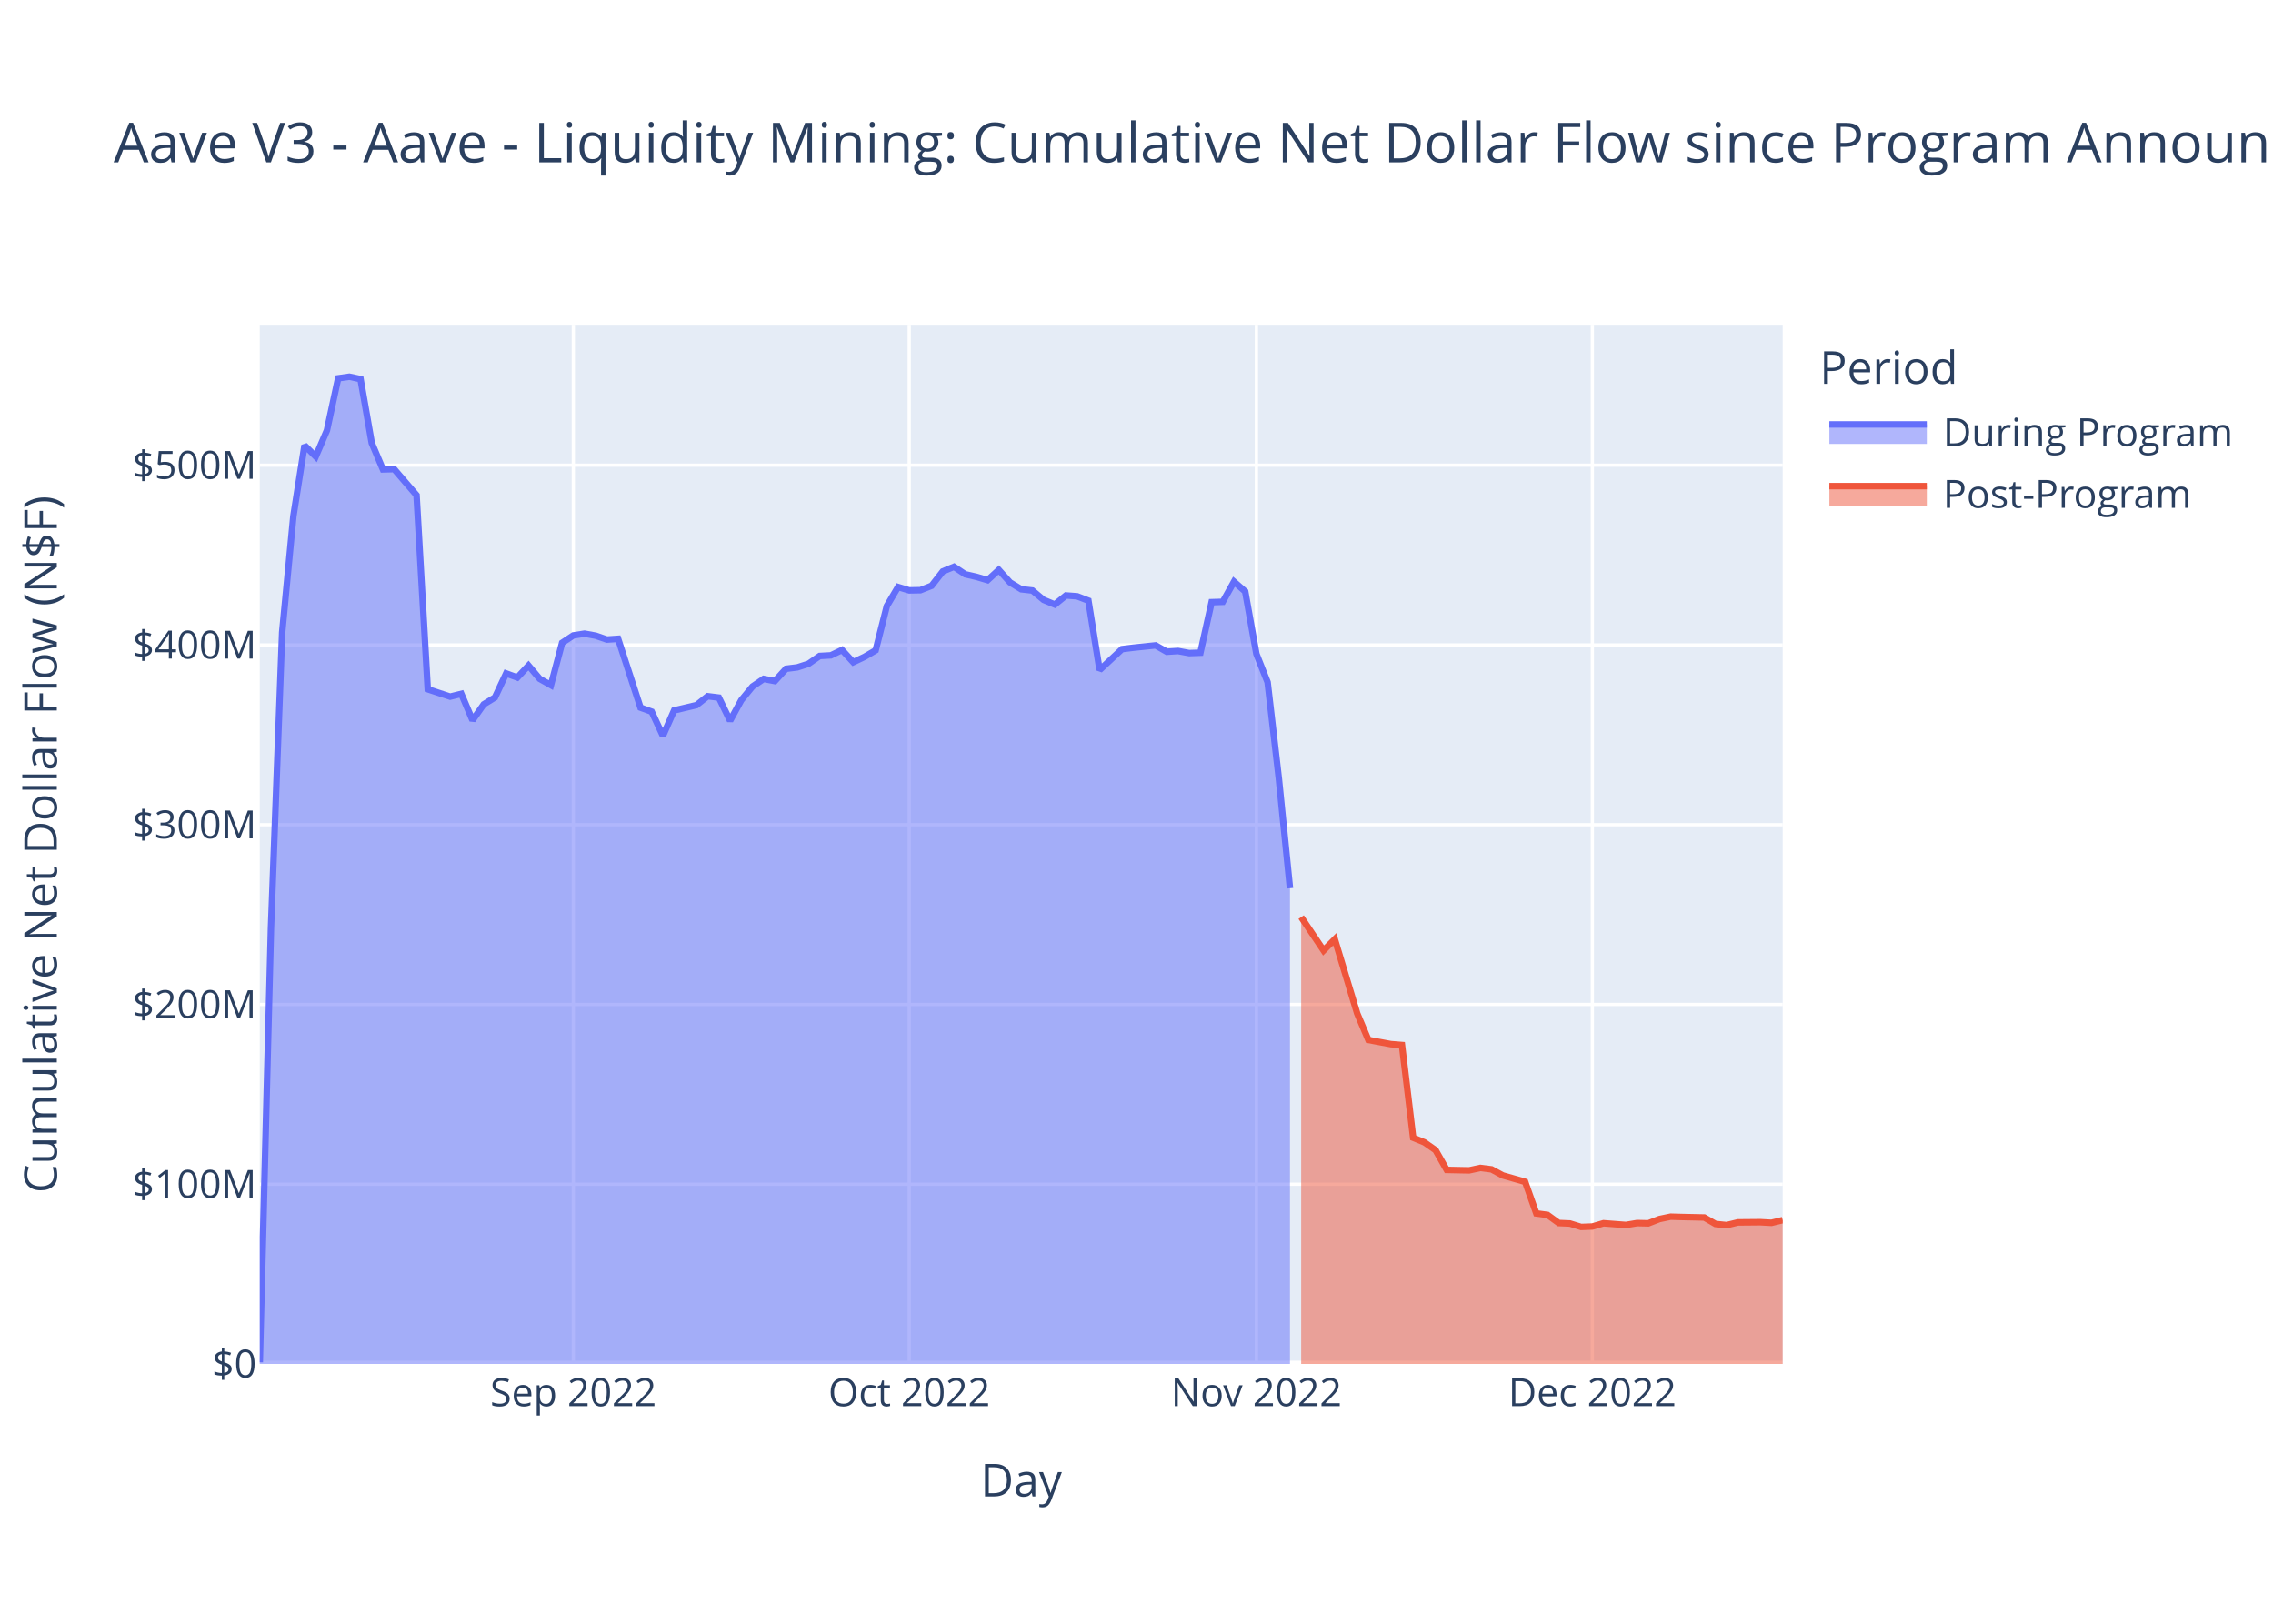
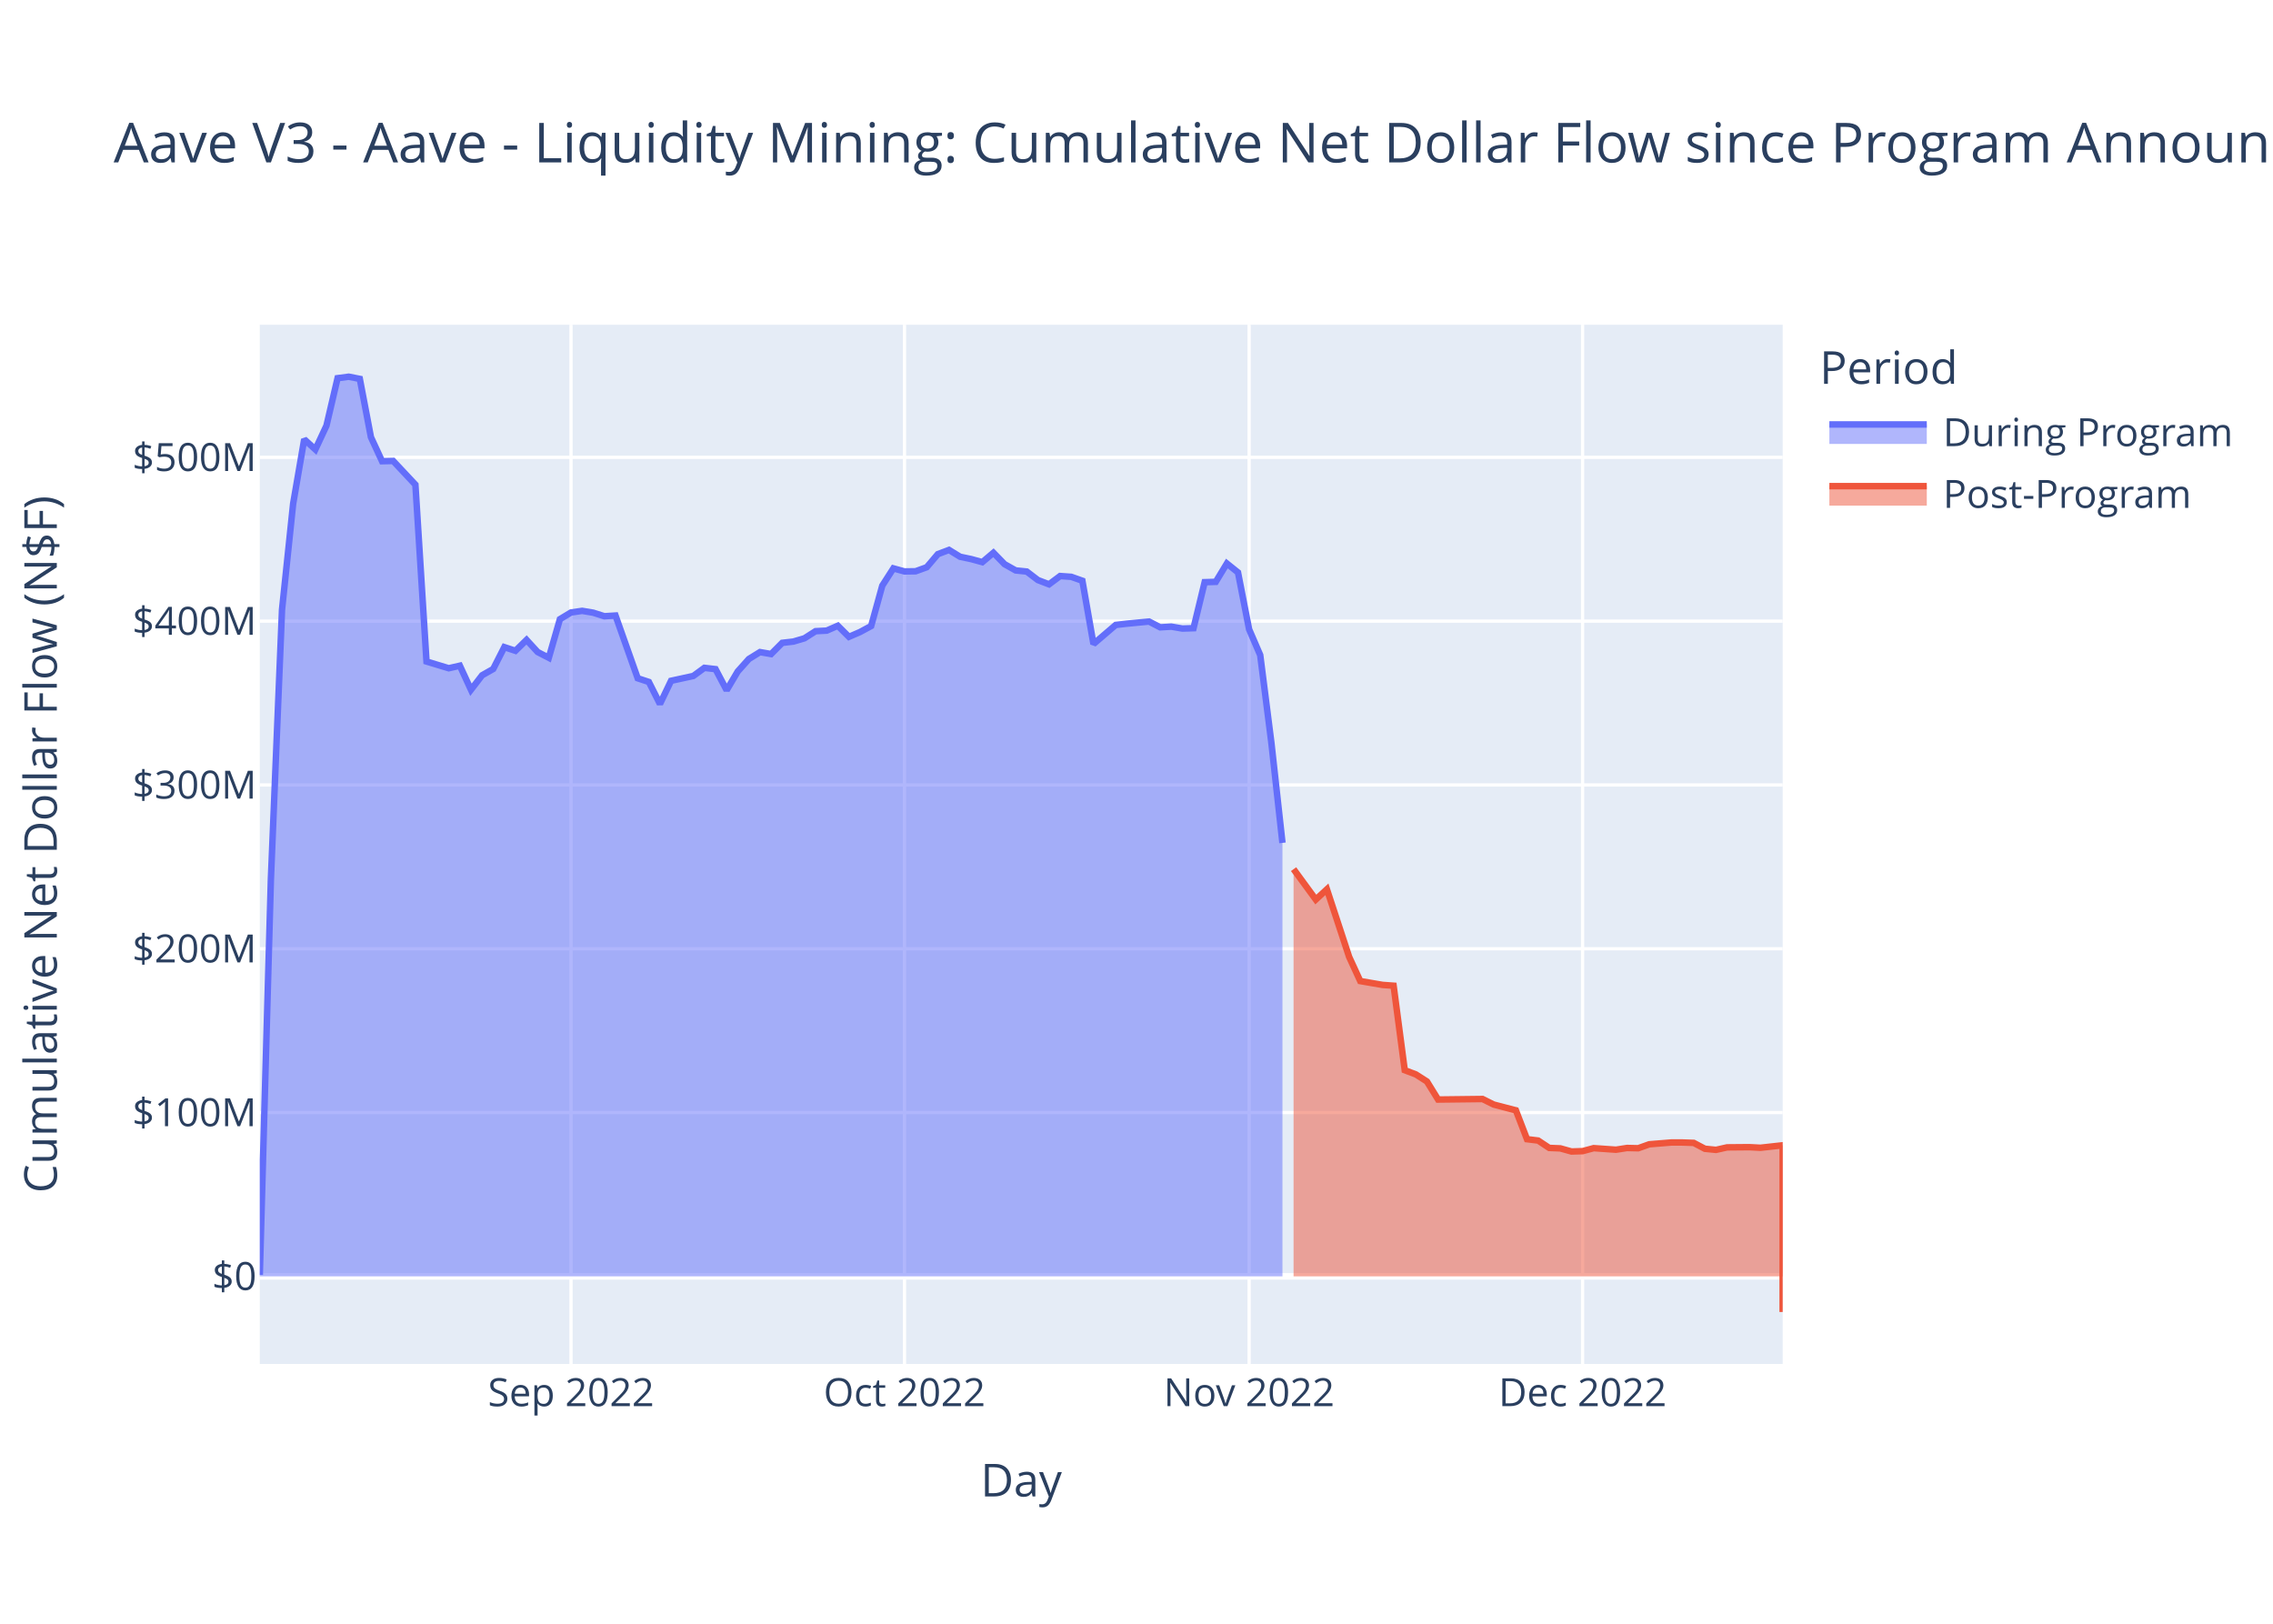
<svg xmlns="http://www.w3.org/2000/svg" class="main-svg" width="700" height="500" style="" viewBox="0 0 700 500">
  <rect x="0" y="0" width="700" height="500" style="fill: rgb(255, 255, 255); fill-opacity: 1;" />
-   <defs id="defs-276a6c">
+   <defs id="defs-92c6e0">
    <g class="clips">
-       <clipPath id="clip276a6cxyplot" class="plotclip">
+       <clipPath id="clip92c6e0xyplot" class="plotclip">
        <rect width="469" height="320" />
      </clipPath>
-       <clipPath class="axesclip" id="clip276a6cx">
+       <clipPath class="axesclip" id="clip92c6e0x">
        <rect x="80" y="0" width="469" height="500" />
      </clipPath>
-       <clipPath class="axesclip" id="clip276a6cy">
+       <clipPath class="axesclip" id="clip92c6e0y">
        <rect x="0" y="100" width="700" height="320" />
      </clipPath>
-       <clipPath class="axesclip" id="clip276a6cxy">
+       <clipPath class="axesclip" id="clip92c6e0xy">
        <rect x="80" y="100" width="469" height="320" />
      </clipPath>
    </g>
    <g class="gradients" />
    <g class="patterns" />
  </defs>
  <g class="bglayer">
    <rect class="bg" x="80" y="100" width="469" height="320" style="fill: rgb(229, 236, 246); fill-opacity: 1; stroke-width: 0;" />
  </g>
  <g class="layer-below">
    <g class="imagelayer" />
    <g class="shapelayer" />
  </g>
  <g class="cartesianlayer">
    <g class="subplot xy">
      <g class="layer-subplot">
        <g class="shapelayer" />
        <g class="imagelayer" />
      </g>
      <g class="minor-gridlayer">
        <g class="x" />
        <g class="y" />
      </g>
      <g class="gridlayer">
        <g class="x">
-           <path class="xgrid crisp" transform="translate(176.56,0)" d="M0,100v320" style="stroke: rgb(255, 255, 255); stroke-opacity: 1; stroke-width: 1px;" />
-           <path class="xgrid crisp" transform="translate(280.01,0)" d="M0,100v320" style="stroke: rgb(255, 255, 255); stroke-opacity: 1; stroke-width: 1px;" />
-           <path class="xgrid crisp" transform="translate(386.92,0)" d="M0,100v320" style="stroke: rgb(255, 255, 255); stroke-opacity: 1; stroke-width: 1px;" />
-           <path class="xgrid crisp" transform="translate(490.38,0)" d="M0,100v320" style="stroke: rgb(255, 255, 255); stroke-opacity: 1; stroke-width: 1px;" />
+           <path class="xgrid crisp" transform="translate(175.85,0)" d="M0,100v320" style="stroke: rgb(255, 255, 255); stroke-opacity: 1; stroke-width: 1px;" />
+           <path class="xgrid crisp" transform="translate(278.55,0)" d="M0,100v320" style="stroke: rgb(255, 255, 255); stroke-opacity: 1; stroke-width: 1px;" />
+           <path class="xgrid crisp" transform="translate(384.68,0)" d="M0,100v320" style="stroke: rgb(255, 255, 255); stroke-opacity: 1; stroke-width: 1px;" />
+           <path class="xgrid crisp" transform="translate(487.38,0)" d="M0,100v320" style="stroke: rgb(255, 255, 255); stroke-opacity: 1; stroke-width: 1px;" />
        </g>
        <g class="y">
-           <path class="ygrid crisp" transform="translate(0,364.65)" d="M80,0h469" style="stroke: rgb(255, 255, 255); stroke-opacity: 1; stroke-width: 1px;" />
-           <path class="ygrid crisp" transform="translate(0,309.3)" d="M80,0h469" style="stroke: rgb(255, 255, 255); stroke-opacity: 1; stroke-width: 1px;" />
-           <path class="ygrid crisp" transform="translate(0,253.95)" d="M80,0h469" style="stroke: rgb(255, 255, 255); stroke-opacity: 1; stroke-width: 1px;" />
-           <path class="ygrid crisp" transform="translate(0,198.6)" d="M80,0h469" style="stroke: rgb(255, 255, 255); stroke-opacity: 1; stroke-width: 1px;" />
-           <path class="ygrid crisp" transform="translate(0,143.25)" d="M80,0h469" style="stroke: rgb(255, 255, 255); stroke-opacity: 1; stroke-width: 1px;" />
+           <path class="ygrid crisp" transform="translate(0,342.59)" d="M80,0h469" style="stroke: rgb(255, 255, 255); stroke-opacity: 1; stroke-width: 1px;" />
+           <path class="ygrid crisp" transform="translate(0,292.15)" d="M80,0h469" style="stroke: rgb(255, 255, 255); stroke-opacity: 1; stroke-width: 1px;" />
+           <path class="ygrid crisp" transform="translate(0,241.71)" d="M80,0h469" style="stroke: rgb(255, 255, 255); stroke-opacity: 1; stroke-width: 1px;" />
+           <path class="ygrid crisp" transform="translate(0,191.27)" d="M80,0h469" style="stroke: rgb(255, 255, 255); stroke-opacity: 1; stroke-width: 1px;" />
+           <path class="ygrid crisp" transform="translate(0,140.83)" d="M80,0h469" style="stroke: rgb(255, 255, 255); stroke-opacity: 1; stroke-width: 1px;" />
        </g>
      </g>
      <g class="zerolinelayer">
-         <path class="yzl zl crisp" transform="translate(0,420)" d="M80,0h469" style="stroke: rgb(255, 255, 255); stroke-opacity: 1; stroke-width: 2px;" />
+         <path class="yzl zl crisp" transform="translate(0,393.03)" d="M80,0h469" style="stroke: rgb(255, 255, 255); stroke-opacity: 1; stroke-width: 2px;" />
      </g>
      <path class="xlines-below" />
      <path class="ylines-below" />
      <g class="overlines-below" />
      <g class="xaxislayer-below" />
      <g class="yaxislayer-below" />
      <g class="overaxes-below" />
-       <g class="plot" transform="translate(80,100)" clip-path="url(#clip276a6cxyplot)">
+       <g class="plot" transform="translate(80,100)" clip-path="url(#clip92c6e0xyplot)">
        <g class="scatterlayer mlayer">
-           <g class="trace scatter tracee074ad" style="stroke-miterlimit: 2;">
+           <g class="trace scatter tracedc7ad9" style="stroke-miterlimit: 2;">
            <g class="fills">
              <g>
-                 <path class="js-fill" d="M317.26,320L0,320L0,319.5L3.45,185.88L6.9,94.72L10.35,58.96L13.79,37.14L17.24,40.59L20.69,32.53L24.14,16.5L27.59,16L31.04,16.74L34.49,36.42L37.93,44.55L41.38,44.46L48.28,52.48L51.73,112.23L58.63,114.51L62.07,113.65L65.52,121.79L68.97,116.88L72.42,114.76L75.87,107.37L79.32,108.62L82.76,104.94L86.21,109.03L89.66,110.97L93.11,97.94L96.56,95.66L100.01,95.12L103.46,95.75L106.9,96.94L110.35,96.7L117.25,117.89L120.7,119.14L124.15,126.57L127.6,118.75L134.49,117.12L137.94,114.38L141.39,114.81L144.84,121.93L148.29,115.59L151.74,111.39L155.18,109.05L158.63,109.71L162.08,105.93L165.53,105.5L168.98,104.4L172.43,101.99L175.88,101.8L179.32,100.15L182.77,103.9L186.22,102.27L189.67,100.25L193.12,86.6L196.57,80.76L200.01,81.8L203.46,81.74L206.91,80.38L210.36,75.95L213.81,74.53L217.26,76.84L220.71,77.63L224.15,78.65L227.6,75.49L231.05,79.34L234.5,81.45L237.95,81.84L241.4,84.72L244.85,86.15L248.29,83.36L251.74,83.62L255.19,84.95L258.64,106.32L262.09,103.1L265.54,99.88L268.99,99.45L275.88,98.73L279.33,100.69L282.78,100.46L286.23,101.1L289.68,100.98L293.13,85.43L296.57,85.32L300.02,79.12L303.47,82.14L306.92,101.36L310.37,110.06L313.82,139.62L317.26,173.52" style="fill: rgb(99, 110, 250); fill-opacity: 0.5; stroke-width: 0;" />
+                 <path class="js-fill" d="M314.95,293.03L0,293.03L0,292.58L3.42,170.81L6.85,87.74L10.27,55.14L13.69,35.27L17.12,38.4L20.54,31.07L23.96,16.45L27.39,16L30.81,16.67L34.23,34.61L37.66,42.02L41.08,41.94L47.93,49.25L51.35,103.7L58.2,105.77L61.62,104.99L65.04,112.4L68.47,107.94L71.89,106L75.31,99.27L78.74,100.4L82.16,97.05L85.58,100.78L89.01,102.55L92.43,90.67L95.85,88.6L99.28,88.1L102.7,88.67L106.12,89.76L109.55,89.54L116.39,108.86L119.82,109.99L123.24,116.77L126.66,109.64L133.51,108.15L136.93,105.65L140.36,106.05L143.78,112.53L147.2,106.75L150.63,102.92L154.05,100.8L157.47,101.4L160.9,97.95L164.32,97.56L167.74,96.55L171.17,94.36L174.59,94.19L178.01,92.69L181.44,96.1L184.86,94.62L188.28,92.77L191.71,80.34L195.13,75.02L198.55,75.96L201.98,75.91L205.4,74.67L208.82,70.64L212.25,69.34L215.67,71.44L219.09,72.16L222.52,73.1L225.94,70.21L229.36,73.72L232.79,75.65L236.21,76L239.64,78.62L243.06,79.93L246.48,77.38L249.91,77.62L253.33,78.83L256.75,98.31L260.18,95.37L263.6,92.44L267.02,92.05L273.87,91.39L277.29,93.17L280.72,92.96L284.14,93.55L287.56,93.44L290.99,79.27L294.41,79.17L297.83,73.52L301.26,76.27L304.68,93.79L308.1,101.72L311.53,128.65L314.95,159.55" style="fill: rgb(99, 110, 250); fill-opacity: 0.5; stroke-width: 0;" />
              </g>
            </g>
            <g class="errorbars" />
            <g class="lines">
-               <path class="js-line" d="M0,319.5L3.45,185.88L6.9,94.72L10.35,58.96L13.79,37.14L17.24,40.59L20.69,32.53L24.14,16.5L27.59,16L31.04,16.74L34.49,36.42L37.93,44.55L41.38,44.46L48.28,52.48L51.73,112.23L58.63,114.51L62.07,113.65L65.52,121.79L68.97,116.88L72.42,114.76L75.87,107.37L79.32,108.62L82.76,104.94L86.21,109.03L89.66,110.97L93.11,97.94L96.56,95.66L100.01,95.12L103.46,95.75L106.9,96.94L110.35,96.7L117.25,117.89L120.7,119.14L124.15,126.57L127.6,118.75L134.49,117.12L137.94,114.38L141.39,114.81L144.84,121.93L148.29,115.59L151.74,111.39L155.18,109.05L158.63,109.71L162.08,105.93L165.53,105.5L168.98,104.4L172.43,101.99L175.88,101.8L179.32,100.15L182.77,103.9L186.22,102.27L189.67,100.25L193.12,86.6L196.57,80.76L200.01,81.8L203.46,81.74L206.91,80.38L210.36,75.95L213.81,74.53L217.26,76.84L220.71,77.63L224.15,78.65L227.6,75.49L231.05,79.34L234.5,81.45L237.95,81.84L241.4,84.72L244.85,86.15L248.29,83.36L251.74,83.62L255.19,84.95L258.64,106.32L262.09,103.1L265.54,99.88L268.99,99.45L275.88,98.73L279.33,100.69L282.78,100.46L286.23,101.1L289.68,100.98L293.13,85.43L296.57,85.32L300.02,79.12L303.47,82.14L306.92,101.36L310.37,110.06L313.82,139.62L317.26,173.52" style="vector-effect: non-scaling-stroke; fill: none; stroke: rgb(99, 110, 250); stroke-opacity: 1; stroke-width: 2px; opacity: 1;" />
+               <path class="js-line" d="M0,292.58L3.42,170.81L6.85,87.74L10.27,55.14L13.69,35.27L17.12,38.4L20.54,31.07L23.96,16.45L27.39,16L30.81,16.67L34.23,34.61L37.66,42.02L41.08,41.94L47.93,49.25L51.35,103.7L58.2,105.77L61.62,104.99L65.04,112.4L68.47,107.94L71.89,106L75.31,99.27L78.74,100.4L82.16,97.05L85.58,100.78L89.01,102.55L92.43,90.67L95.85,88.6L99.28,88.1L102.7,88.67L106.12,89.76L109.55,89.54L116.39,108.86L119.82,109.99L123.24,116.77L126.66,109.64L133.51,108.15L136.93,105.65L140.36,106.05L143.78,112.53L147.2,106.75L150.63,102.92L154.05,100.8L157.47,101.4L160.9,97.95L164.32,97.56L167.74,96.55L171.17,94.36L174.59,94.19L178.01,92.69L181.44,96.1L184.86,94.62L188.28,92.77L191.71,80.34L195.13,75.02L198.55,75.96L201.98,75.91L205.4,74.67L208.82,70.64L212.25,69.34L215.67,71.44L219.09,72.16L222.52,73.1L225.94,70.21L229.36,73.72L232.79,75.65L236.21,76L239.64,78.62L243.06,79.93L246.48,77.38L249.91,77.62L253.33,78.83L256.75,98.31L260.18,95.37L263.6,92.44L267.02,92.05L273.87,91.39L277.29,93.17L280.72,92.96L284.14,93.55L287.56,93.44L290.99,79.27L294.41,79.17L297.83,73.52L301.26,76.27L304.68,93.79L308.1,101.72L311.53,128.65L314.95,159.55" style="vector-effect: non-scaling-stroke; fill: none; stroke: rgb(99, 110, 250); stroke-opacity: 1; stroke-width: 2px; opacity: 1;" />
            </g>
            <g class="points" />
            <g class="text" />
          </g>
-           <g class="trace scatter tracea10c36" style="stroke-miterlimit: 2;">
+           <g class="trace scatter tracec73352" style="stroke-miterlimit: 2;">
            <g class="fills">
              <g>
-                 <path class="js-fill" d="M469,320L320.71,320L320.71,182.4L327.61,192.68L331.06,189.21L337.96,212.06L341.4,220.22L348.3,221.51L351.75,221.79L355.2,250.34L358.65,251.75L362.1,254.16L365.54,260.24L372.44,260.38L375.89,259.63L379.34,260.07L382.79,261.94L389.68,263.91L393.13,273.64L396.58,274.1L400.03,276.6L403.48,276.75L406.93,277.81L410.38,277.68L413.82,276.67L420.72,277.2L424.17,276.62L427.62,276.7L431.07,275.37L434.51,274.65L437.96,274.75L444.86,274.9L448.31,276.89L451.76,277.25L455.21,276.41L462.1,276.35L465.55,276.54L469,275.71" style="fill: rgb(239, 85, 59); fill-opacity: 0.5; stroke-width: 0;" />
+                 <path class="js-fill" d="M469,293.03L318.37,293.03L318.37,167.64L325.22,177L328.64,173.84L335.49,194.67L338.91,202.1L345.76,203.28L349.18,203.53L352.61,229.55L356.03,230.84L359.45,233.03L362.88,238.58L376.57,238.42L379.99,240.12L386.84,241.91L390.26,250.79L393.69,251.21L397.11,253.48L400.53,253.62L403.96,254.58L407.38,254.47L410.8,253.55L417.65,254.03L421.07,253.5L424.5,253.58L427.92,252.36L434.77,251.8L438.19,251.81L441.61,251.93L445.04,253.74L448.46,254.08L451.88,253.31L458.73,253.25L462.15,253.43L469,252.67L469,304" style="fill: rgb(239, 85, 59); fill-opacity: 0.5; stroke-width: 0;" />
              </g>
            </g>
            <g class="errorbars" />
            <g class="lines">
-               <path class="js-line" d="M320.71,182.4L327.61,192.68L331.06,189.21L337.96,212.06L341.4,220.22L348.3,221.51L351.75,221.79L355.2,250.34L358.65,251.75L362.1,254.16L365.54,260.24L372.44,260.38L375.89,259.63L379.34,260.07L382.79,261.94L389.68,263.91L393.13,273.64L396.58,274.1L400.03,276.6L403.48,276.75L406.93,277.81L410.38,277.68L413.82,276.67L420.72,277.2L424.17,276.62L427.62,276.7L431.07,275.37L434.51,274.65L437.96,274.75L444.86,274.9L448.31,276.89L451.76,277.25L455.21,276.41L462.1,276.35L465.55,276.54L469,275.71" style="vector-effect: non-scaling-stroke; fill: none; stroke: rgb(239, 85, 59); stroke-opacity: 1; stroke-width: 2px; opacity: 1;" />
+               <path class="js-line" d="M318.37,167.64L325.22,177L328.64,173.84L335.49,194.67L338.91,202.1L345.76,203.28L349.18,203.53L352.61,229.55L356.03,230.84L359.45,233.03L362.88,238.58L376.57,238.42L379.99,240.12L386.84,241.91L390.26,250.79L393.69,251.21L397.11,253.48L400.53,253.62L403.96,254.58L407.38,254.47L410.8,253.55L417.65,254.03L421.07,253.5L424.5,253.58L427.92,252.36L434.77,251.8L438.19,251.81L441.61,251.93L445.04,253.74L448.46,254.08L451.88,253.31L458.73,253.25L462.15,253.43L469,252.67L469,304" style="vector-effect: non-scaling-stroke; fill: none; stroke: rgb(239, 85, 59); stroke-opacity: 1; stroke-width: 2px; opacity: 1;" />
            </g>
            <g class="points" />
            <g class="text" />
          </g>
        </g>
      </g>
      <g class="overplot" />
      <path class="xlines-above crisp" d="M0,0" style="fill: none;" />
      <path class="ylines-above crisp" d="M0,0" style="fill: none;" />
      <g class="overlines-above" />
      <g class="xaxislayer-above">
        <g class="xtick">
-           <text text-anchor="middle" x="0" y="433" transform="translate(176.56,0)" style="font-family: 'Open Sans', verdana, arial, sans-serif; font-size: 12px; fill: rgb(42, 63, 95); fill-opacity: 1; white-space: pre; opacity: 1;">Sep 2022</text>
-         </g>
-         <g class="xtick">
-           <text text-anchor="middle" x="0" y="433" style="font-family: 'Open Sans', verdana, arial, sans-serif; font-size: 12px; fill: rgb(42, 63, 95); fill-opacity: 1; white-space: pre; opacity: 1;" transform="translate(280.01,0)">Oct 2022</text>
-         </g>
-         <g class="xtick">
-           <text text-anchor="middle" x="0" y="433" style="font-family: 'Open Sans', verdana, arial, sans-serif; font-size: 12px; fill: rgb(42, 63, 95); fill-opacity: 1; white-space: pre; opacity: 1;" transform="translate(386.92,0)">Nov 2022</text>
-         </g>
-         <g class="xtick">
-           <text text-anchor="middle" x="0" y="433" style="font-family: 'Open Sans', verdana, arial, sans-serif; font-size: 12px; fill: rgb(42, 63, 95); fill-opacity: 1; white-space: pre; opacity: 1;" transform="translate(490.38,0)">Dec 2022</text>
+           <text text-anchor="middle" x="0" y="433" transform="translate(175.85,0)" style="font-family: 'Open Sans', verdana, arial, sans-serif; font-size: 12px; fill: rgb(42, 63, 95); fill-opacity: 1; white-space: pre; opacity: 1;">Sep 2022</text>
+         </g>
+         <g class="xtick">
+           <text text-anchor="middle" x="0" y="433" style="font-family: 'Open Sans', verdana, arial, sans-serif; font-size: 12px; fill: rgb(42, 63, 95); fill-opacity: 1; white-space: pre; opacity: 1;" transform="translate(278.55,0)">Oct 2022</text>
+         </g>
+         <g class="xtick">
+           <text text-anchor="middle" x="0" y="433" style="font-family: 'Open Sans', verdana, arial, sans-serif; font-size: 12px; fill: rgb(42, 63, 95); fill-opacity: 1; white-space: pre; opacity: 1;" transform="translate(384.68,0)">Nov 2022</text>
+         </g>
+         <g class="xtick">
+           <text text-anchor="middle" x="0" y="433" style="font-family: 'Open Sans', verdana, arial, sans-serif; font-size: 12px; fill: rgb(42, 63, 95); fill-opacity: 1; white-space: pre; opacity: 1;" transform="translate(487.38,0)">Dec 2022</text>
        </g>
      </g>
      <g class="yaxislayer-above">
        <g class="ytick">
-           <text text-anchor="end" x="79" y="4.2" transform="translate(0,420)" style="font-family: 'Open Sans', verdana, arial, sans-serif; font-size: 12px; fill: rgb(42, 63, 95); fill-opacity: 1; white-space: pre; opacity: 1;">$0</text>
-         </g>
-         <g class="ytick">
-           <text text-anchor="end" x="79" y="4.2" style="font-family: 'Open Sans', verdana, arial, sans-serif; font-size: 12px; fill: rgb(42, 63, 95); fill-opacity: 1; white-space: pre; opacity: 1;" transform="translate(0,364.65)">$100M</text>
-         </g>
-         <g class="ytick">
-           <text text-anchor="end" x="79" y="4.2" style="font-family: 'Open Sans', verdana, arial, sans-serif; font-size: 12px; fill: rgb(42, 63, 95); fill-opacity: 1; white-space: pre; opacity: 1;" transform="translate(0,309.3)">$200M</text>
-         </g>
-         <g class="ytick">
-           <text text-anchor="end" x="79" y="4.2" style="font-family: 'Open Sans', verdana, arial, sans-serif; font-size: 12px; fill: rgb(42, 63, 95); fill-opacity: 1; white-space: pre; opacity: 1;" transform="translate(0,253.95)">$300M</text>
-         </g>
-         <g class="ytick">
-           <text text-anchor="end" x="79" y="4.2" style="font-family: 'Open Sans', verdana, arial, sans-serif; font-size: 12px; fill: rgb(42, 63, 95); fill-opacity: 1; white-space: pre; opacity: 1;" transform="translate(0,198.6)">$400M</text>
-         </g>
-         <g class="ytick">
-           <text text-anchor="end" x="79" y="4.2" style="font-family: 'Open Sans', verdana, arial, sans-serif; font-size: 12px; fill: rgb(42, 63, 95); fill-opacity: 1; white-space: pre; opacity: 1;" transform="translate(0,143.25)">$500M</text>
+           <text text-anchor="end" x="79" y="4.2" transform="translate(0,393.03)" style="font-family: 'Open Sans', verdana, arial, sans-serif; font-size: 12px; fill: rgb(42, 63, 95); fill-opacity: 1; white-space: pre; opacity: 1;">$0</text>
+         </g>
+         <g class="ytick">
+           <text text-anchor="end" x="79" y="4.2" style="font-family: 'Open Sans', verdana, arial, sans-serif; font-size: 12px; fill: rgb(42, 63, 95); fill-opacity: 1; white-space: pre; opacity: 1;" transform="translate(0,342.59)">$100M</text>
+         </g>
+         <g class="ytick">
+           <text text-anchor="end" x="79" y="4.2" style="font-family: 'Open Sans', verdana, arial, sans-serif; font-size: 12px; fill: rgb(42, 63, 95); fill-opacity: 1; white-space: pre; opacity: 1;" transform="translate(0,292.15)">$200M</text>
+         </g>
+         <g class="ytick">
+           <text text-anchor="end" x="79" y="4.2" style="font-family: 'Open Sans', verdana, arial, sans-serif; font-size: 12px; fill: rgb(42, 63, 95); fill-opacity: 1; white-space: pre; opacity: 1;" transform="translate(0,241.71)">$300M</text>
+         </g>
+         <g class="ytick">
+           <text text-anchor="end" x="79" y="4.2" style="font-family: 'Open Sans', verdana, arial, sans-serif; font-size: 12px; fill: rgb(42, 63, 95); fill-opacity: 1; white-space: pre; opacity: 1;" transform="translate(0,191.27)">$400M</text>
+         </g>
+         <g class="ytick">
+           <text text-anchor="end" x="79" y="4.2" style="font-family: 'Open Sans', verdana, arial, sans-serif; font-size: 12px; fill: rgb(42, 63, 95); fill-opacity: 1; white-space: pre; opacity: 1;" transform="translate(0,140.83)">$500M</text>
        </g>
      </g>
      <g class="overaxes-above" />
    </g>
  </g>
  <g class="polarlayer" />
  <g class="smithlayer" />
  <g class="ternarylayer" />
  <g class="geolayer" />
  <g class="funnelarealayer" />
  <g class="pielayer" />
  <g class="iciclelayer" />
  <g class="treemaplayer" />
  <g class="sunburstlayer" />
  <g class="glimages" />
-   <defs id="topdefs-276a6c">
+   <defs id="topdefs-92c6e0">
    <g class="clips" />
-     <clipPath id="legend276a6c">
+     <clipPath id="legend92c6e0">
      <rect width="130" height="67" x="0" y="0" />
    </clipPath>
  </defs>
  <g class="layer-above">
    <g class="imagelayer" />
    <g class="shapelayer" />
  </g>
  <g class="infolayer">
    <g class="legend" pointer-events="all" transform="translate(558.38,100)">
      <rect class="bg" shape-rendering="crispEdges" width="130" height="67" x="0" y="0" style="stroke: rgb(68, 68, 68); stroke-opacity: 1; fill: rgb(255, 255, 255); fill-opacity: 1; stroke-width: 0px;" />
-       <g class="scrollbox" transform="" clip-path="url(#legend276a6c)">
+       <g class="scrollbox" transform="" clip-path="url(#legend92c6e0)">
        <text class="legendtitletext" text-anchor="start" x="2" y="18.2" style="font-family: 'Open Sans', verdana, arial, sans-serif; font-size: 14px; fill: rgb(42, 63, 95); fill-opacity: 1; white-space: pre;">Period</text>
        <g class="groups">
          <g class="traces" transform="translate(0,32.7)" style="opacity: 1;">
            <text class="legendtext" text-anchor="start" x="40" y="4.68" style="font-family: 'Open Sans', verdana, arial, sans-serif; font-size: 12px; fill: rgb(42, 63, 95); fill-opacity: 1; white-space: pre;">During Program</text>
            <g class="layers">
              <g class="legendfill">
                <path class="js-fill" d="M5,-2h30v6h-30z" style="stroke-width: 0; fill: rgb(99, 110, 250); fill-opacity: 0.5;" />
              </g>
              <g class="legendlines">
                <path class="js-line" d="M5,-2h30" style="fill: none; stroke: rgb(99, 110, 250); stroke-opacity: 1; stroke-width: 2px;" />
              </g>
              <g class="legendsymbols">
                <g class="legendpoints" />
              </g>
            </g>
            <rect class="legendtoggle" x="0" y="-9.5" width="124.703" height="19" style="fill: rgb(0, 0, 0); fill-opacity: 0;" />
          </g>
          <g class="traces" transform="translate(0,51.7)" style="opacity: 1;">
            <text class="legendtext" text-anchor="start" x="40" y="4.68" style="font-family: 'Open Sans', verdana, arial, sans-serif; font-size: 12px; fill: rgb(42, 63, 95); fill-opacity: 1; white-space: pre;">Post-Program</text>
            <g class="layers">
              <g class="legendfill">
                <path class="js-fill" d="M5,-2h30v6h-30z" style="stroke-width: 0; fill: rgb(239, 85, 59); fill-opacity: 0.5;" />
              </g>
              <g class="legendlines">
                <path class="js-line" d="M5,-2h30" style="fill: none; stroke: rgb(239, 85, 59); stroke-opacity: 1; stroke-width: 2px;" />
              </g>
              <g class="legendsymbols">
                <g class="legendpoints" />
              </g>
            </g>
            <rect class="legendtoggle" x="0" y="-9.5" width="124.703" height="19" style="fill: rgb(0, 0, 0); fill-opacity: 0;" />
          </g>
        </g>
      </g>
      <rect class="scrollbar" rx="20" ry="3" width="0" height="0" x="0" y="0" style="fill: rgb(128, 139, 164); fill-opacity: 1;" />
    </g>
    <g class="g-gtitle">
      <text class="gtitle" x="35" y="50" text-anchor="start" dy="0em" style="font-family: 'Open Sans', verdana, arial, sans-serif; font-size: 17px; fill: rgb(42, 63, 95); opacity: 1; font-weight: normal; white-space: pre;">Aave V3 - Aave - Liquidity Mining: Cumulative Net Dollar Flow since Program Announcement - At Last Price</text>
    </g>
    <g class="g-xtitle">
      <text class="xtitle" x="314.5" y="460.8" text-anchor="middle" style="font-family: 'Open Sans', verdana, arial, sans-serif; font-size: 14px; fill: rgb(42, 63, 95); opacity: 1; font-weight: normal; white-space: pre;">Day</text>
    </g>
    <g class="g-ytitle">
      <text class="ytitle" transform="rotate(-90,17.49688,260)" x="17.497" y="260" text-anchor="middle" style="font-family: 'Open Sans', verdana, arial, sans-serif; font-size: 14px; fill: rgb(42, 63, 95); opacity: 1; font-weight: normal; white-space: pre;">Cumulative Net Dollar Flow (N$F)</text>
    </g>
  </g>
</svg>
